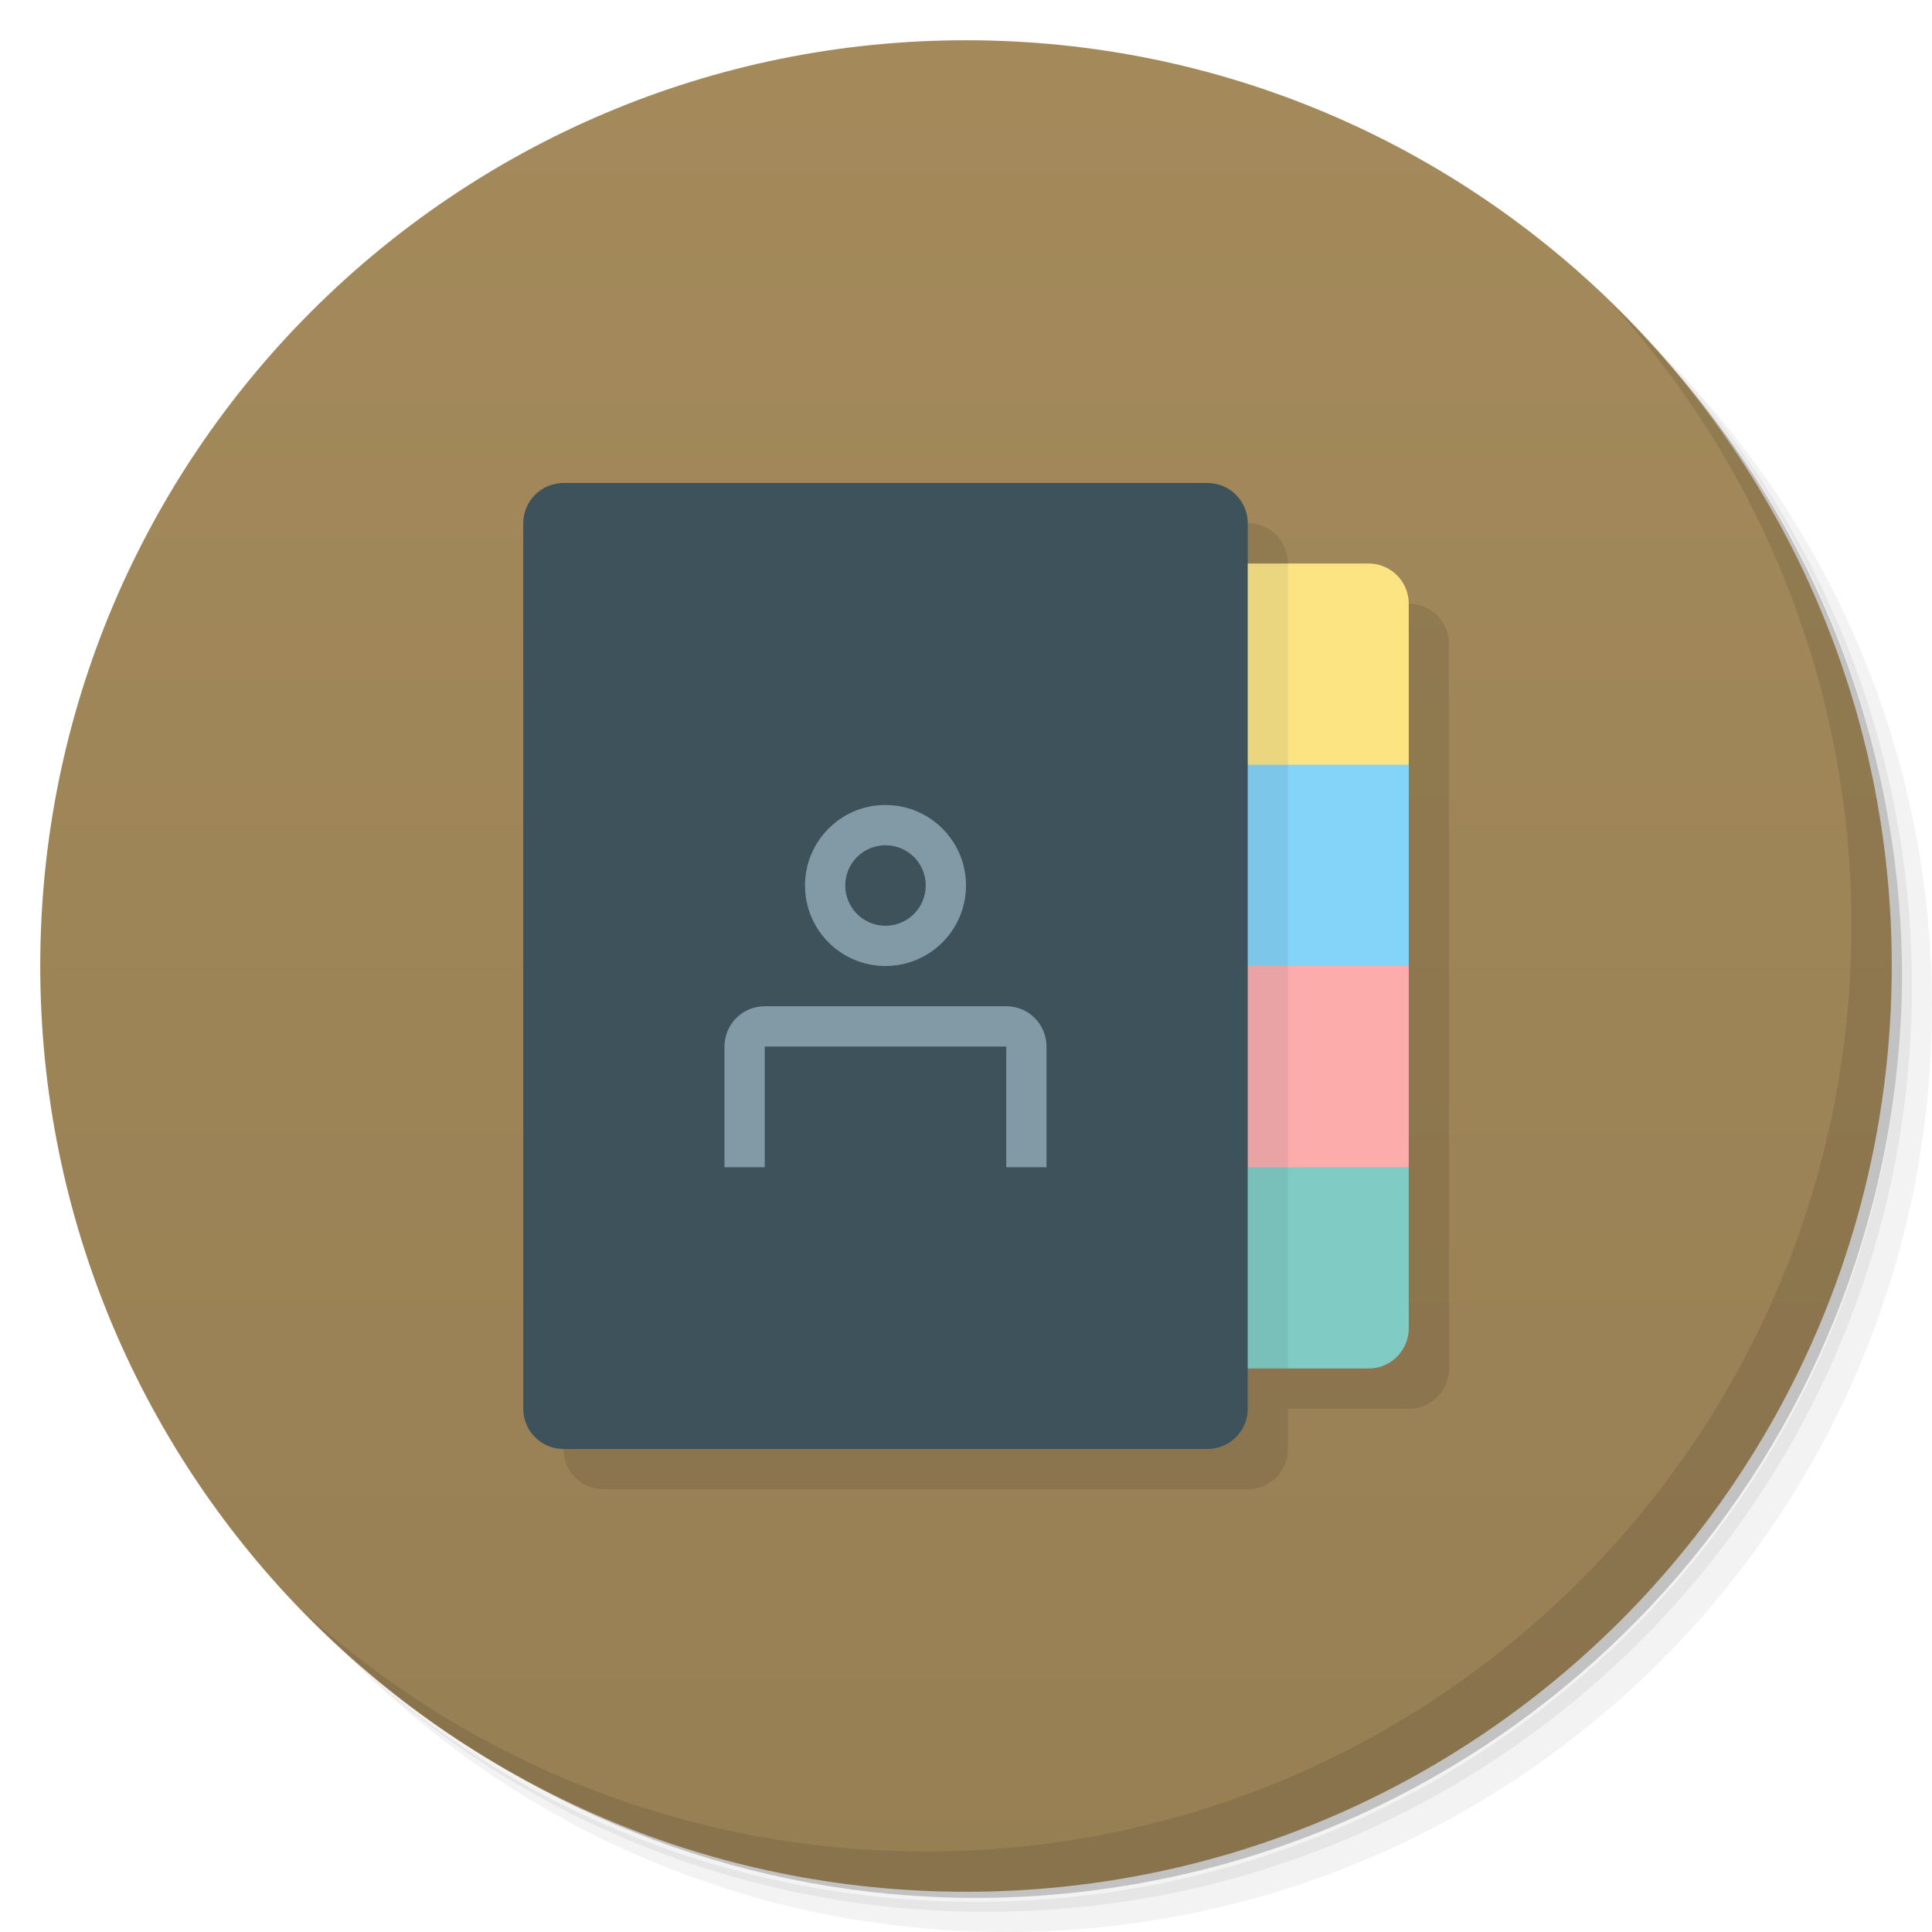
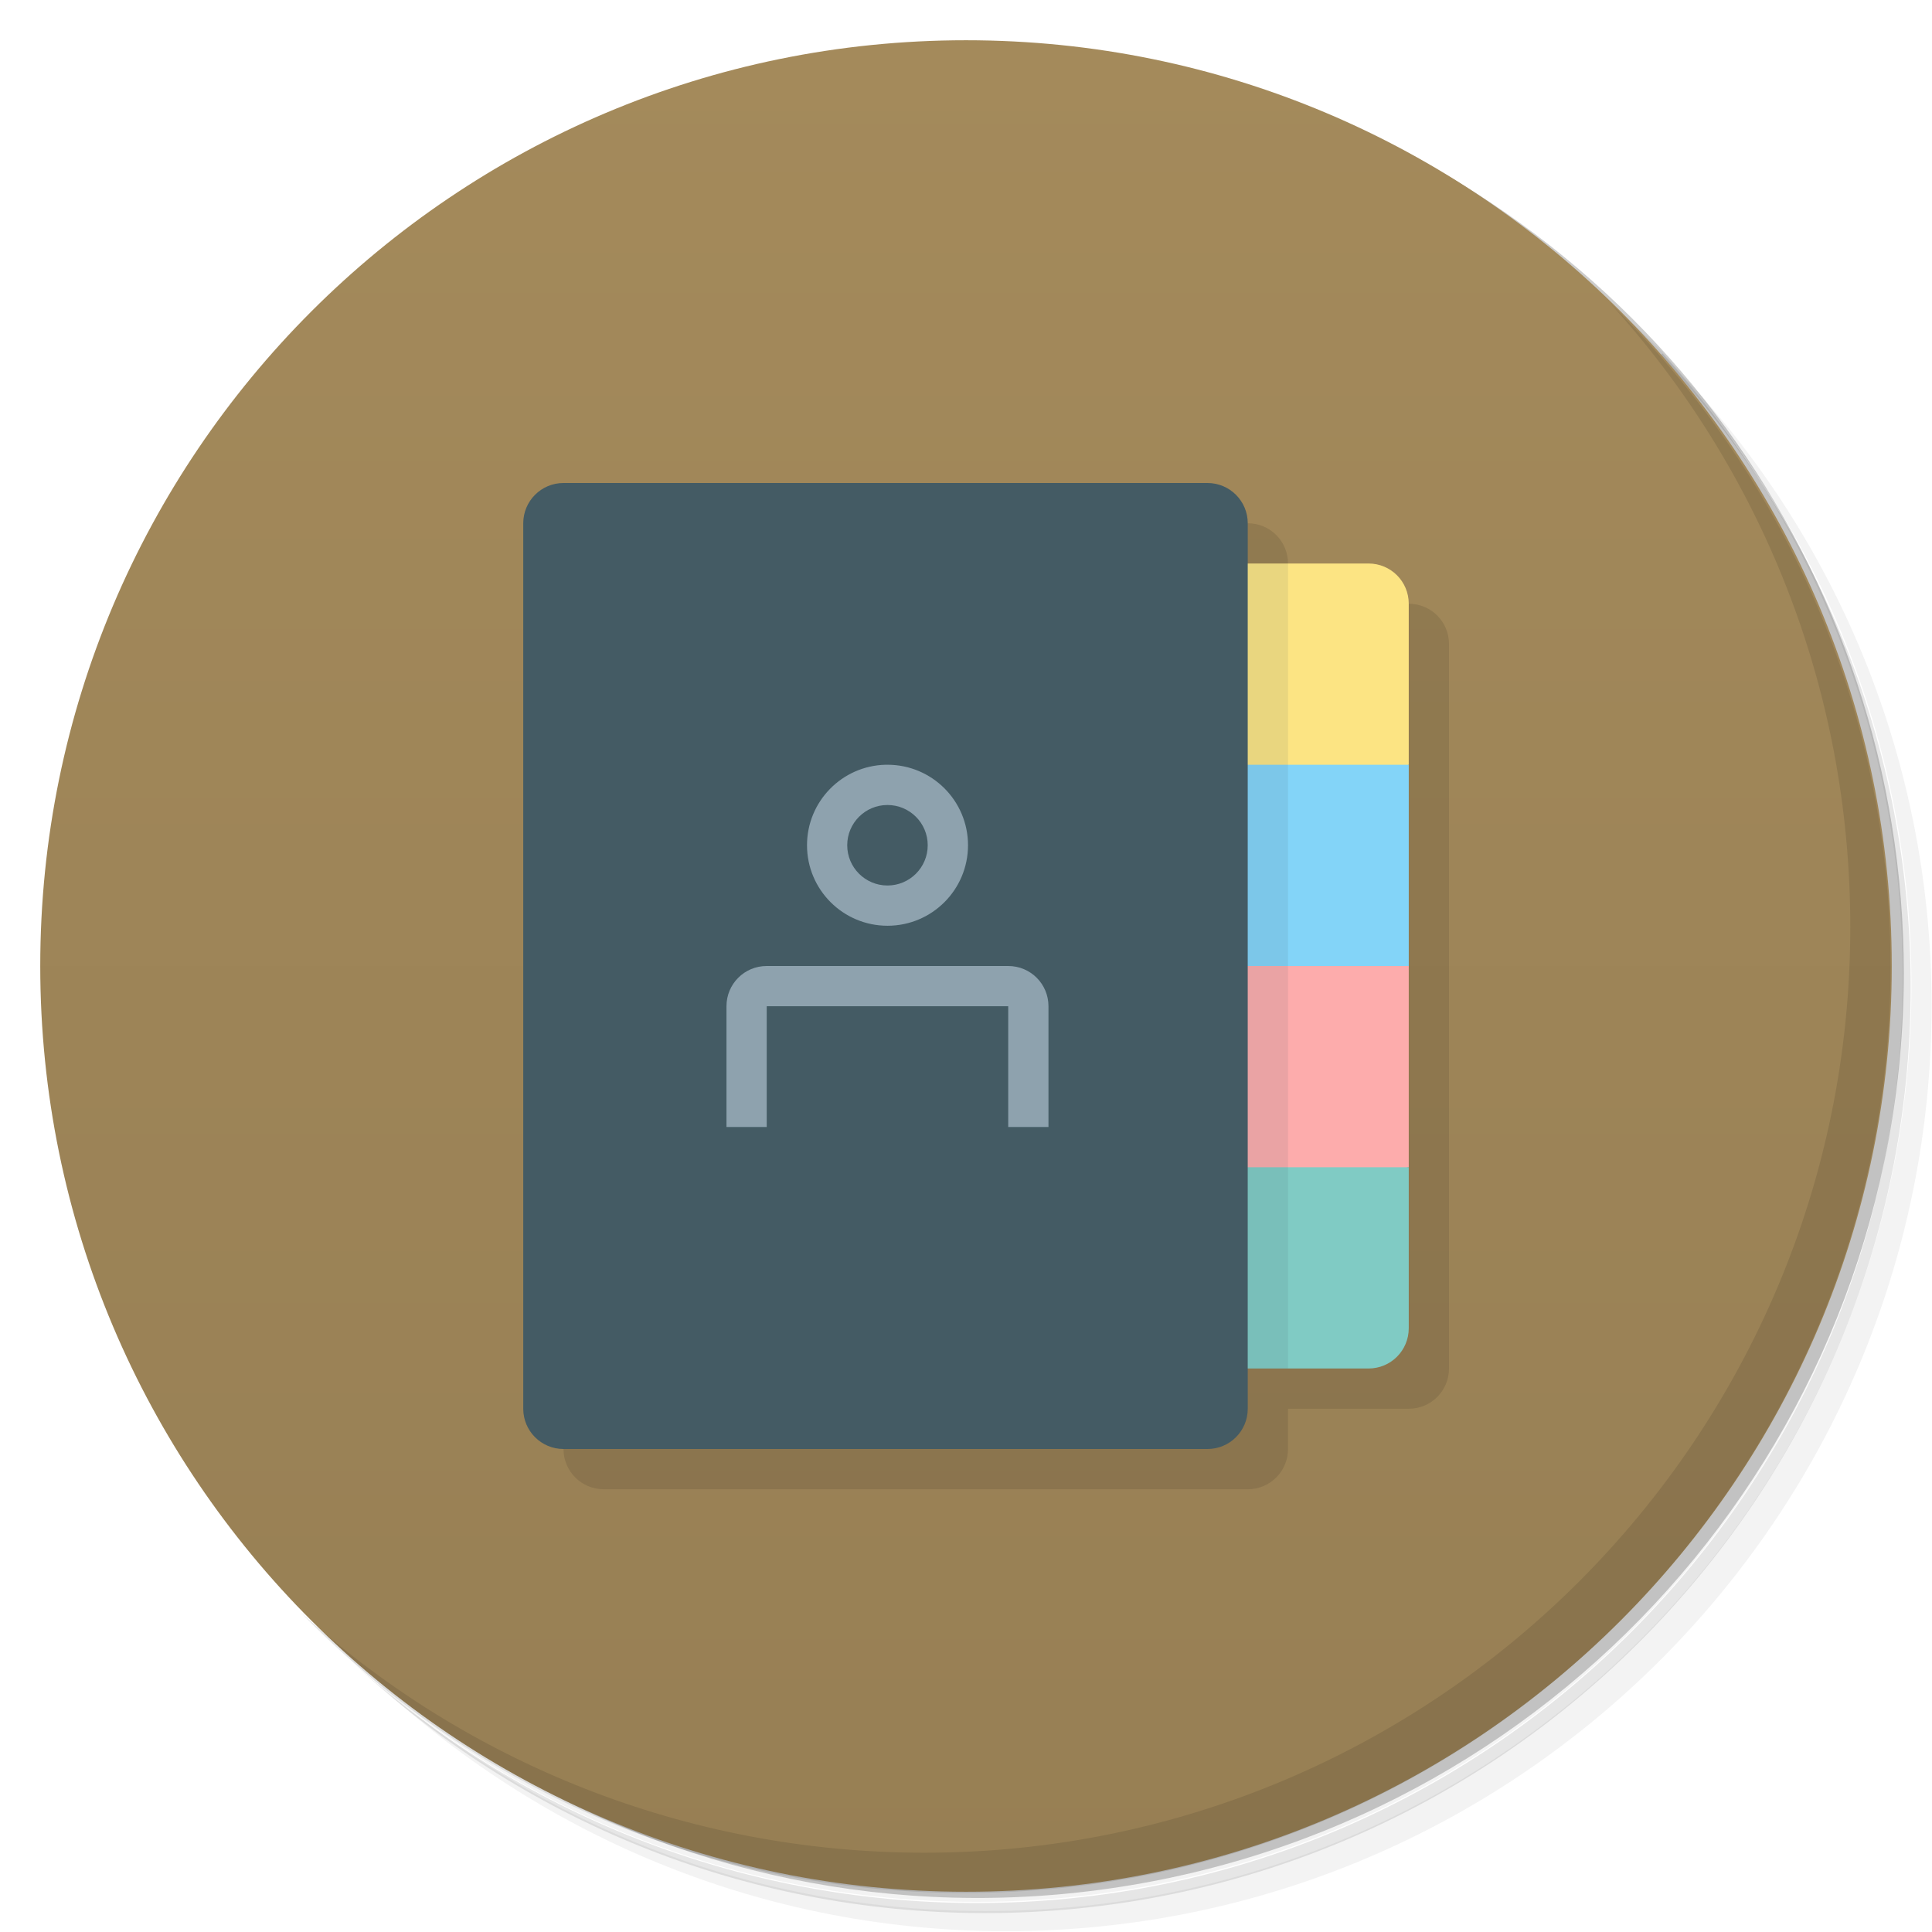
<svg xmlns="http://www.w3.org/2000/svg" version="1.1" viewBox="0 0 48 48">
  <defs>
    <linearGradient id="bg" x2="0" y1="1" y2="47" gradientUnits="userSpaceOnUse">
      <stop style="stop-color:#a48a5b" offset="0" />
      <stop style="stop-color:#977f54" offset="1" />
    </linearGradient>
  </defs>
-   <path d="m36.31 5c5.859 4.062 9.688 10.831 9.688 18.5 0 12.426-10.07 22.5-22.5 22.5-7.669 0-14.438-3.828-18.5-9.688 1.037 1.822 2.306 3.499 3.781 4.969 4.085 3.712 9.514 5.969 15.469 5.969 12.703 0 23-10.298 23-23 0-5.954-2.256-11.384-5.969-15.469-1.469-1.475-3.147-2.744-4.969-3.781zm4.969 3.781c3.854 4.113 6.219 9.637 6.219 15.719 0 12.703-10.297 23-23 23-6.081 0-11.606-2.364-15.719-6.219 4.16 4.144 9.883 6.719 16.219 6.719 12.703 0 23-10.298 23-23 0-6.335-2.575-12.06-6.719-16.219z" style="opacity:.05" />
-   <path d="m41.28 8.781c3.712 4.085 5.969 9.514 5.969 15.469 0 12.703-10.297 23-23 23-5.954 0-11.384-2.256-15.469-5.969 4.113 3.854 9.637 6.219 15.719 6.219 12.703 0 23-10.298 23-23 0-6.081-2.364-11.606-6.219-15.719z" style="opacity:.1" />
-   <path d="m31.25 2.375c8.615 3.154 14.75 11.417 14.75 21.13 0 12.426-10.07 22.5-22.5 22.5-9.708 0-17.971-6.135-21.12-14.75a23 23 0 0 0 44.875-7 23 23 0 0 0-16-21.875z" style="opacity:.2" />
+   <path d="m36.3 5c5.86 4.06 9.69 10.8 9.69 18.5 0 12.4-10.1 22.5-22.5 22.5-7.67 0-14.4-3.83-18.5-9.69 1.04 1.82 2.31 3.5 3.78 4.97 4.08 3.71 9.51 5.97 15.5 5.97 12.7 0 23-10.3 23-23 0-5.95-2.26-11.4-5.97-15.5-1.47-1.48-3.15-2.74-4.97-3.78zm4.97 3.78c3.85 4.11 6.22 9.64 6.22 15.7 0 12.7-10.3 23-23 23-6.08 0-11.6-2.36-15.7-6.22 4.16 4.14 9.88 6.72 16.2 6.72 12.7 0 23-10.3 23-23 0-6.34-2.58-12.1-6.72-16.2z" style="opacity:.05" />
+   <path d="m41.3 8.78c3.71 4.08 5.97 9.51 5.97 15.5 0 12.7-10.3 23-23 23-5.95 0-11.4-2.26-15.5-5.97 4.11 3.85 9.64 6.22 15.7 6.22 12.7 0 23-10.3 23-23 0-6.08-2.36-11.6-6.22-15.7z" style="opacity:.1" />
+   <path d="m31.2 2.38c8.62 3.15 14.8 11.4 14.8 21.1 0 12.4-10.1 22.5-22.5 22.5-9.71 0-18-6.14-21.1-14.8a23 23 0 0 0 44.9-7 23 23 0 0 0-16-21.9z" style="opacity:.2" />
  <circle cx="24" cy="24" r="23" style="fill:url(#bg)" />
-   <path d="m40.03 7.531c3.712 4.084 5.969 9.514 5.969 15.469 0 12.703-10.297 23-23 23-5.954 0-11.384-2.256-15.469-5.969 4.178 4.291 10.01 6.969 16.469 6.969 12.703 0 23-10.298 23-23 0-6.462-2.677-12.291-6.969-16.469z" style="opacity:.1" />
-   <path d="m15 13-1 1v22c0 0.554 0.446 1 1 1h16c0.554 0 1-0.446 1-1v-1h3c0.554 0 1-0.446 1-1v-18c0-0.554-0.446-1-1-1h-3v-1c0-0.554-0.446-1-1-1z" style="opacity:.1" />
+   <path d="m40 7.53c3.71 4.08 5.97 9.51 5.97 15.5 0 12.7-10.3 23-23 23-5.95 0-11.4-2.26-15.5-5.97 4.18 4.29 10 6.97 16.5 6.97 12.7 0 23-10.3 23-23 0-6.46-2.68-12.3-6.97-16.5z" style="opacity:.1" />
+   <path d="m14 36c0 0.554 0.446 1 1 1h16c0.554 0 1-0.446 1-1v-1h3c0.554 0 1-0.446 1-1v-18c0-0.554-0.446-1-1-1h-3v-1c0-0.554-0.446-1-1-1z" style="opacity:.1" />
  <path d="m30 14v7l5-2v-4c0-0.554-0.446-1-1-1z" style="fill:#fce483" />
  <path d="m30 19h5v5l-5 2z" style="fill:#83d4f8" />
  <path d="m30 24h5v5l-5 1z" style="fill:#fdacac" />
  <path d="m30 34v-5h5v4c0 0.554-0.446 1-1 1z" style="fill:#80cbc4" />
-   <rect x="13" y="12" width="18" height="24" ry="1" style="fill:#3e525b" />
-   <path d="m21.951 20a2 2 0 0 0-1.951 2 2 2 0 0 0 2 2 2 2 0 0 0 2-2 2 2 0 0 0-2-2 2 2 0 0 0-0.049 0zm0.049 1a1 1 0 0 1 1 1 1 1 0 0 1-1 1 1 1 0 0 1-1-1 1 1 0 0 1 1-1zm-3 4c-0.554 0-1 0.446-1 1v3h1v-3h6v3h1v-3c0-0.554-0.446-1-1-1z" style="fill:#829aa6" />
+   <rect x="13" y="12" width="18" height="24" ry="1" style="fill:#445b64" />
+   <path d="m22 19a2 2 0 0 0-1.95 2 2 2 0 0 0 2 2 2 2 0 0 0 2-2 2 2 0 0 0-2-2 2 2 0 0 0-0.049 0zm0.049 1a1 1 0 0 1 1 1 1 1 0 0 1-1 1 1 1 0 0 1-1-1 1 1 0 0 1 1-1zm-3 4c-0.554 0-1 0.446-1 1v3h1v-3h6v3h1v-3c0-0.554-0.446-1-1-1z" style="fill:#8ea2ae" />
  <rect x="31" y="14" width="1" height="20" style="fill:#3e525b;opacity:.1" />
</svg>
